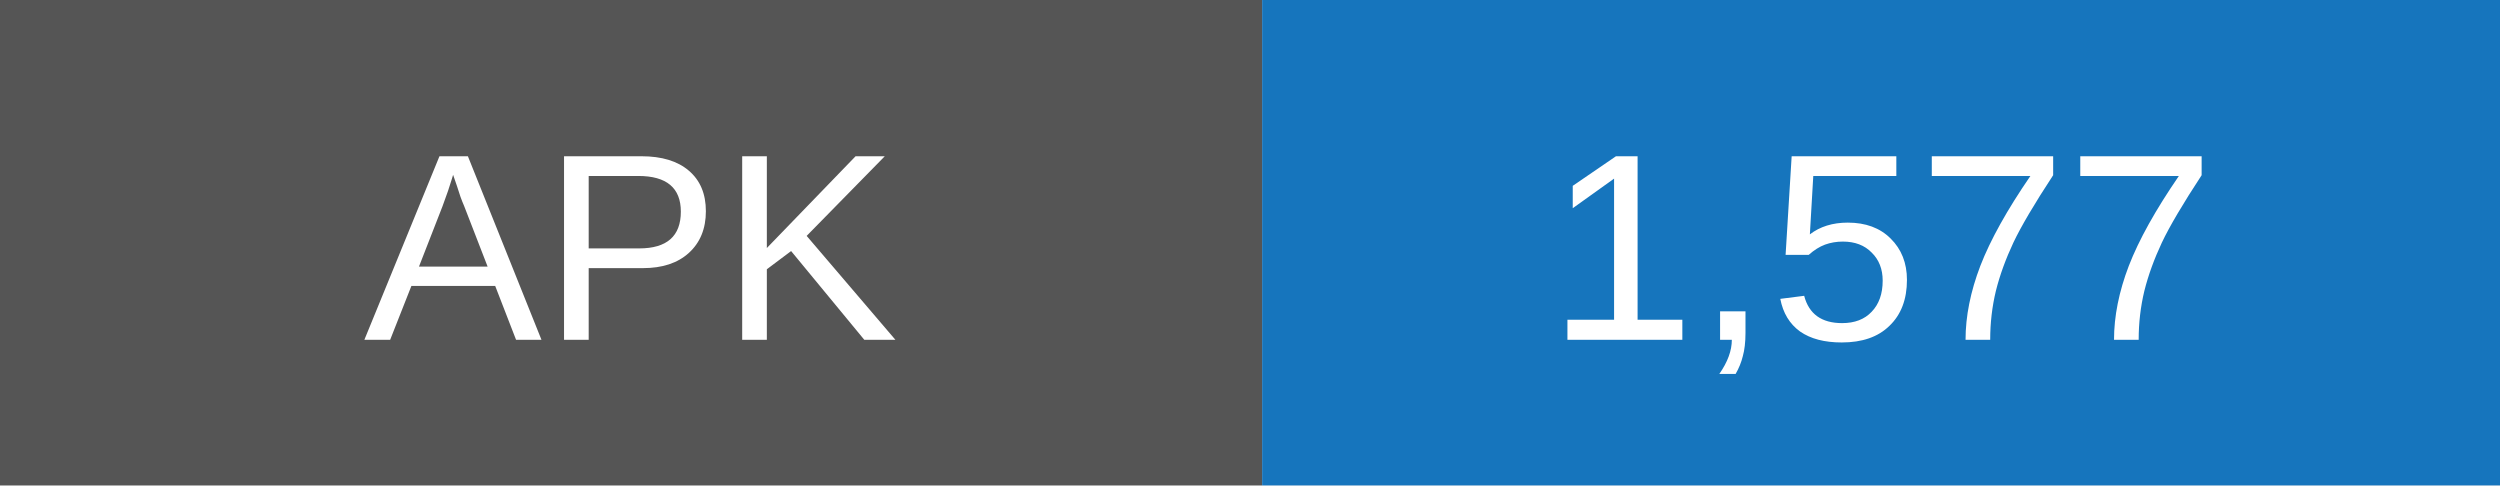
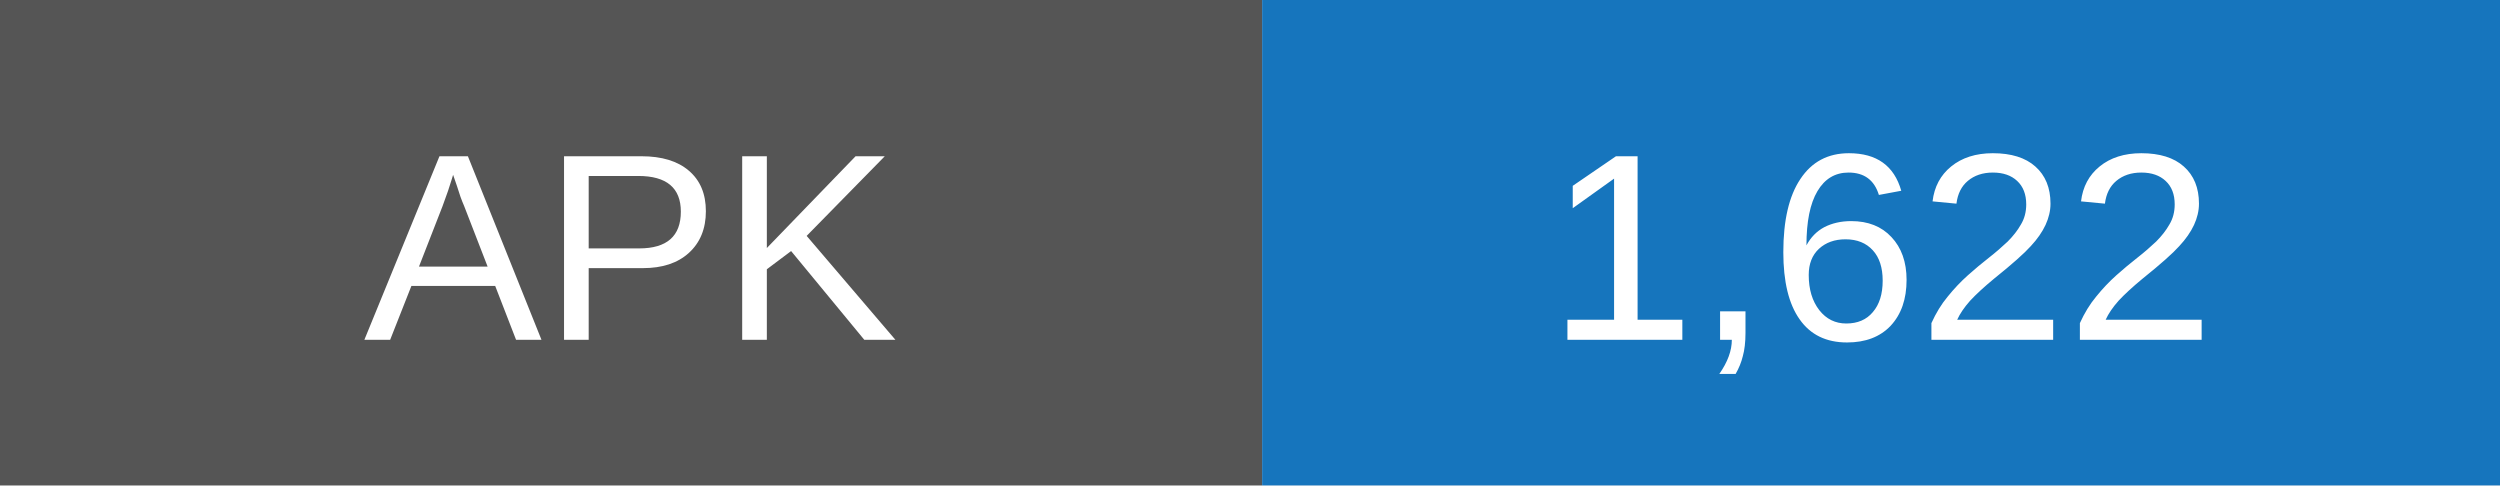
- <svg xmlns="http://www.w3.org/2000/svg" width="103" height="20" role="img" aria-label="APK downloads: 1577">
+ <svg xmlns="http://www.w3.org/2000/svg" width="103" height="20" role="img" aria-label="APK downloads: 1622">
  <rect width="52" height="20" fill="#555" />
  <rect x="52" width="51" height="20" fill="#1675bd" />
  <g fill="white" text-anchor="middle" font-family="Arial,sans-serif" font-size="11">
    <text x="26" y="14">APK</text>
-     <text x="77.5" y="14">1,577</text>
+     <text x="77.5" y="14">1,622</text>
  </g>
</svg>
